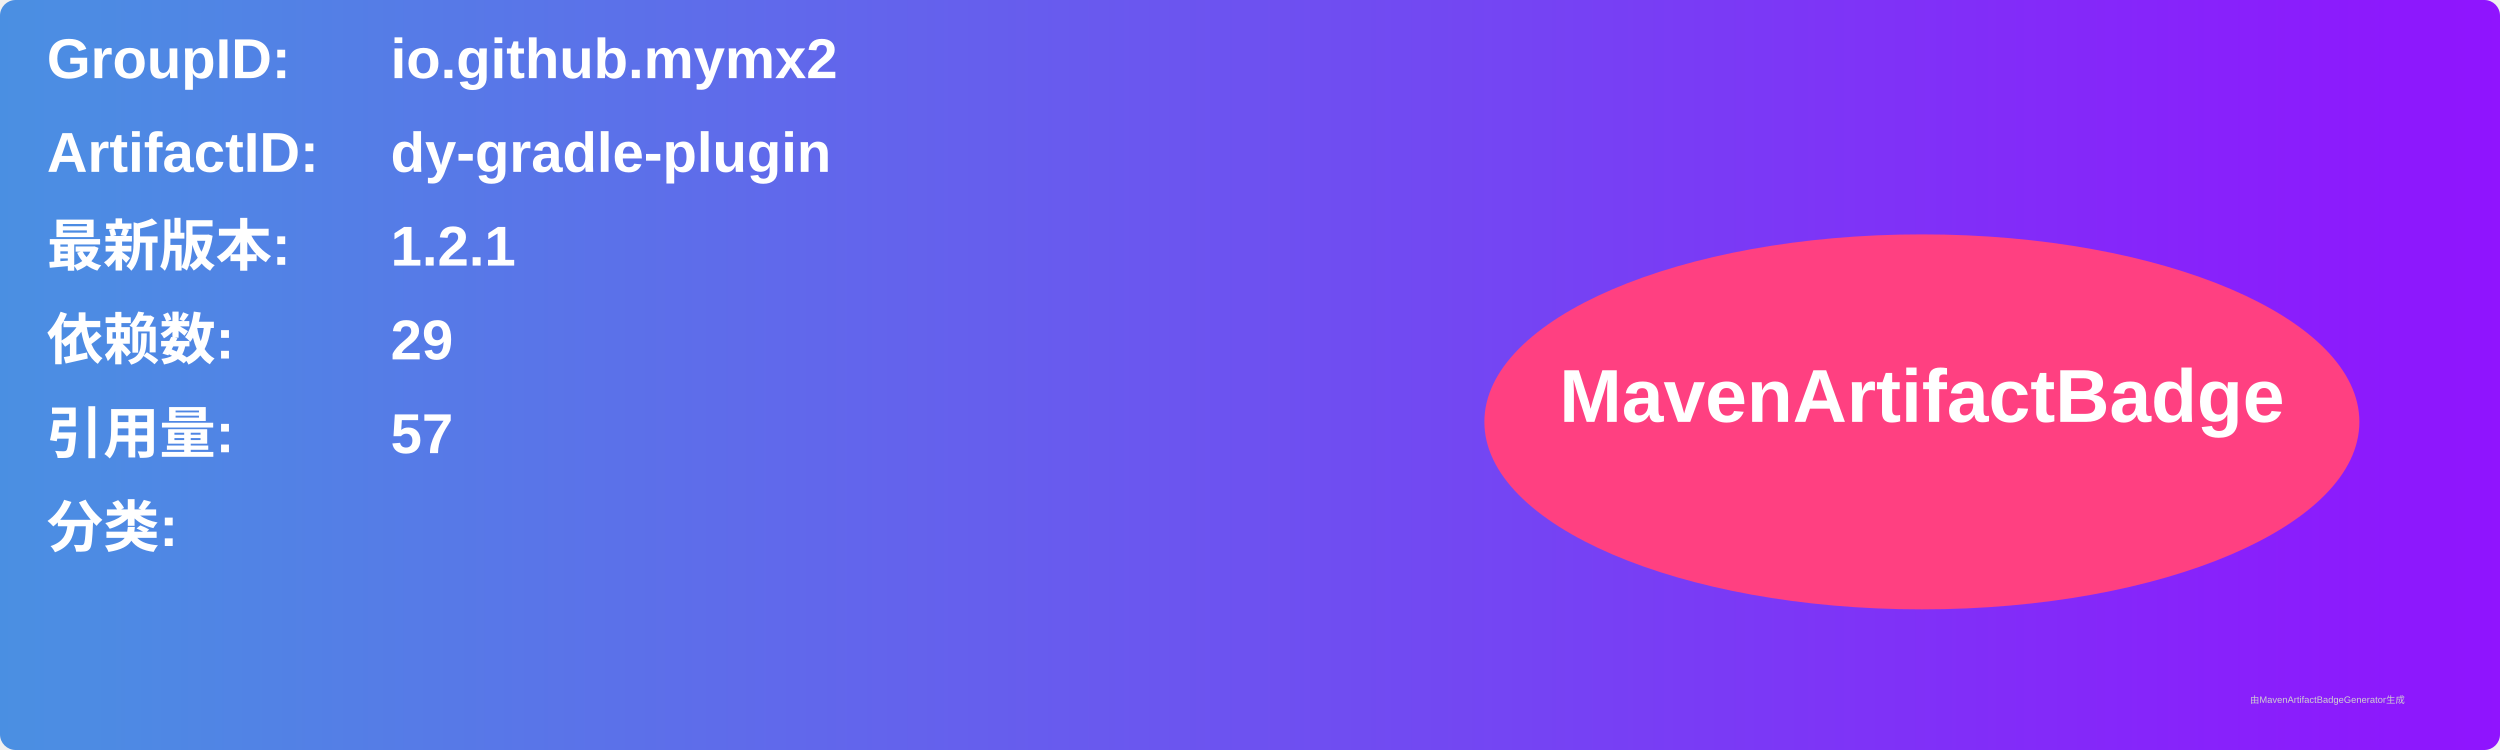
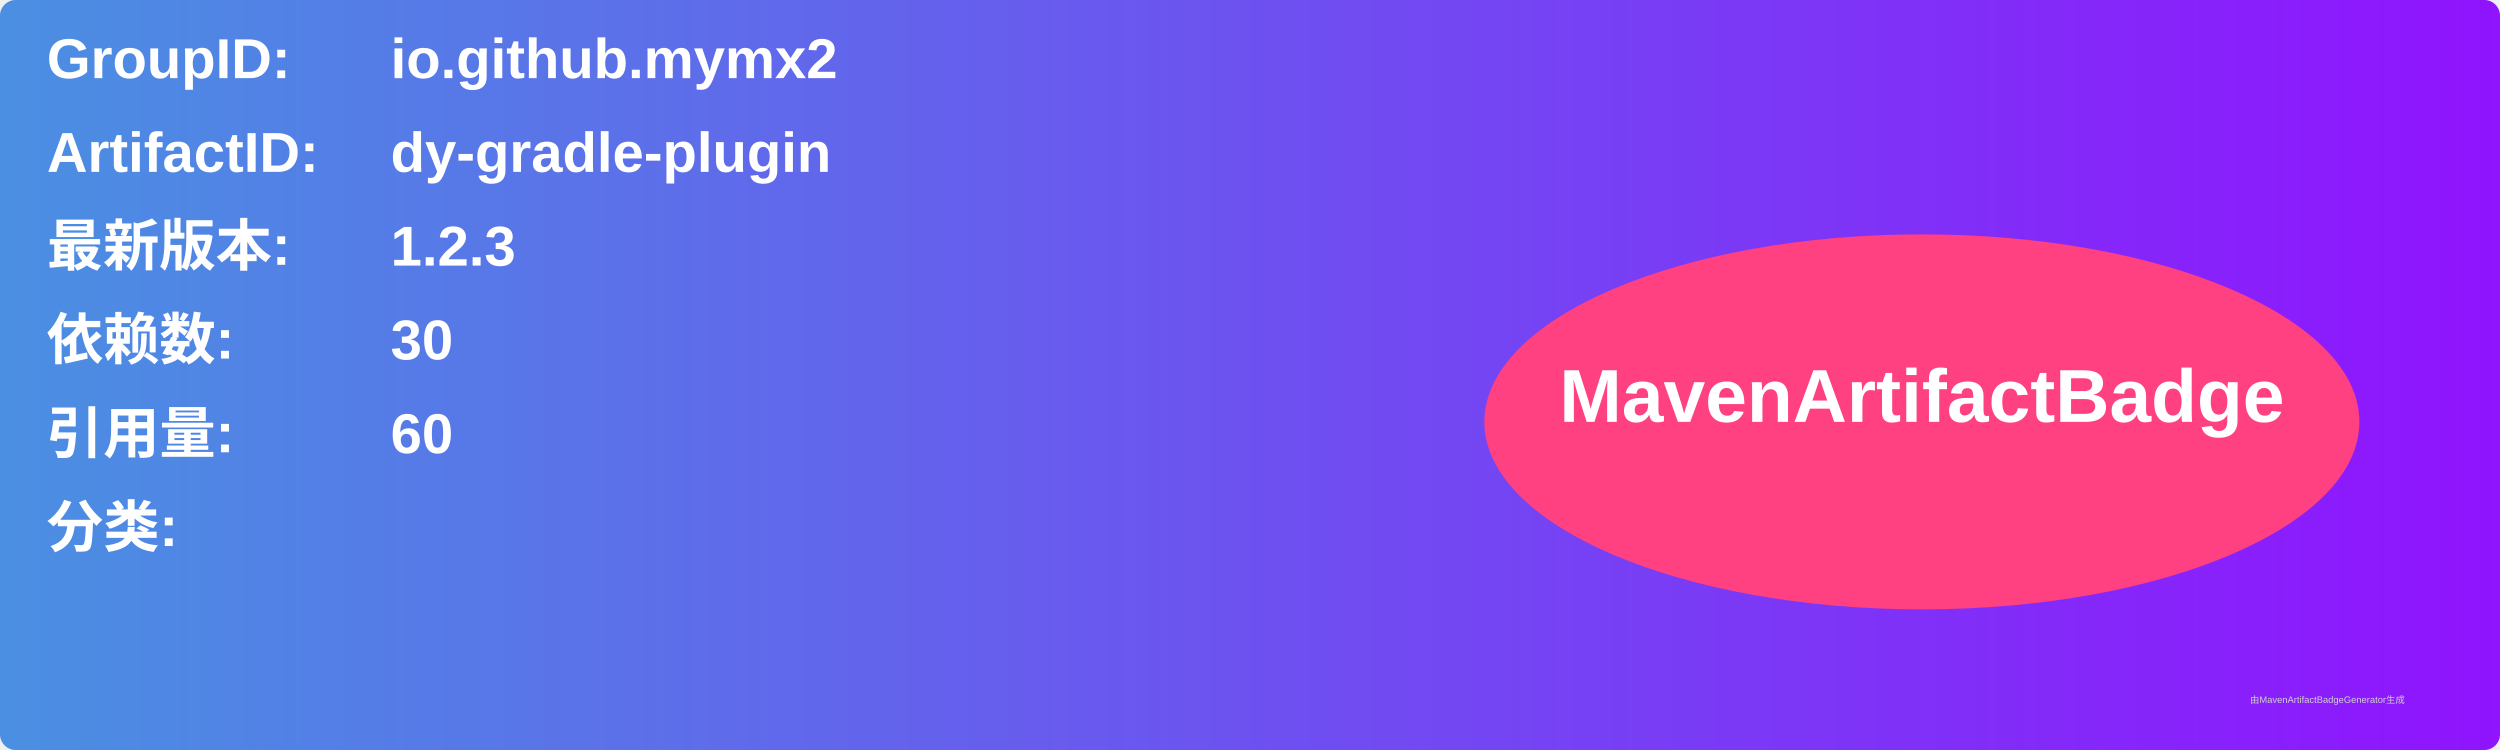
<svg xmlns="http://www.w3.org/2000/svg" width="800" height="240" viewBox="0 0 800 240">
  <linearGradient id="grad" x1="0%" y1="0%" x2="100%" y2="0%">
    <stop offset="0%" stop-color="#4a90e2" />
    <stop offset="100%" stop-color="#9013fe" />
  </linearGradient>
  <rect width="100%" height="100%" rx="5" ry="5" fill="url(#grad)" />
  <g transform="translate(15, 15)">
    <text x="0" y="10" font-family="Arial" font-size="18" fill="white" font-weight="bold" width="260">GroupID:</text>
    <text x="110" y="10" font-family="Arial" font-size="18" fill="white" font-weight="bold" width="460">io.github.mymx2</text>
    <text x="0" y="40" font-family="Arial" font-size="18" fill="white" font-weight="bold" width="260">ArtifactID:</text>
    <text x="110" y="40" font-family="Arial" font-size="18" fill="white" font-weight="bold" width="460">dy-gradle-plugin</text>
    <text x="0" y="70" font-family="Arial" font-size="18" fill="white" font-weight="bold">最新版本:</text>
    <text x="110" y="70" font-family="Arial" font-size="18" fill="white" font-weight="bold">
-       <tspan font-weight="bold">1.2.1</tspan>
+       <tspan font-weight="bold">1.2.3</tspan>
    </text>
    <text x="0" y="100" font-family="Arial" font-size="18" fill="white" font-weight="bold">依赖数: </text>
    <text x="110" y="100" font-family="Arial" font-size="18" fill="white">
-       <tspan font-weight="bold">29</tspan>
+       <tspan font-weight="bold">30</tspan>
    </text>
    <text x="0" y="130" font-family="Arial" font-size="18" fill="white" font-weight="bold">引用量: </text>
    <text x="110" y="130" font-family="Arial" font-size="18" fill="white">
-       <tspan font-weight="bold">57</tspan>
+       <tspan font-weight="bold">60</tspan>
    </text>
    <text x="0" y="160" font-family="Arial" font-size="18" fill="white" font-weight="bold">分类:</text>
    <text x="10" y="190" font-family="Arial" font-size="10" fill="white">
      <tspan font-weight="bold" />
    </text>
    <ellipse cx="600" cy="120" rx="140" ry="60" fill="#ff4081" />
    <text x="600" y="120" text-anchor="middle" font-family="Arial" font-size="24" fill="white" font-weight="bold">MavenArtifactBadge</text>
  </g>
  <text x="720" y="225" font-family="Arial" font-size="3" fill="#d0d0d0">由MavenArtifactBadgeGenerator生成</text>
</svg>
